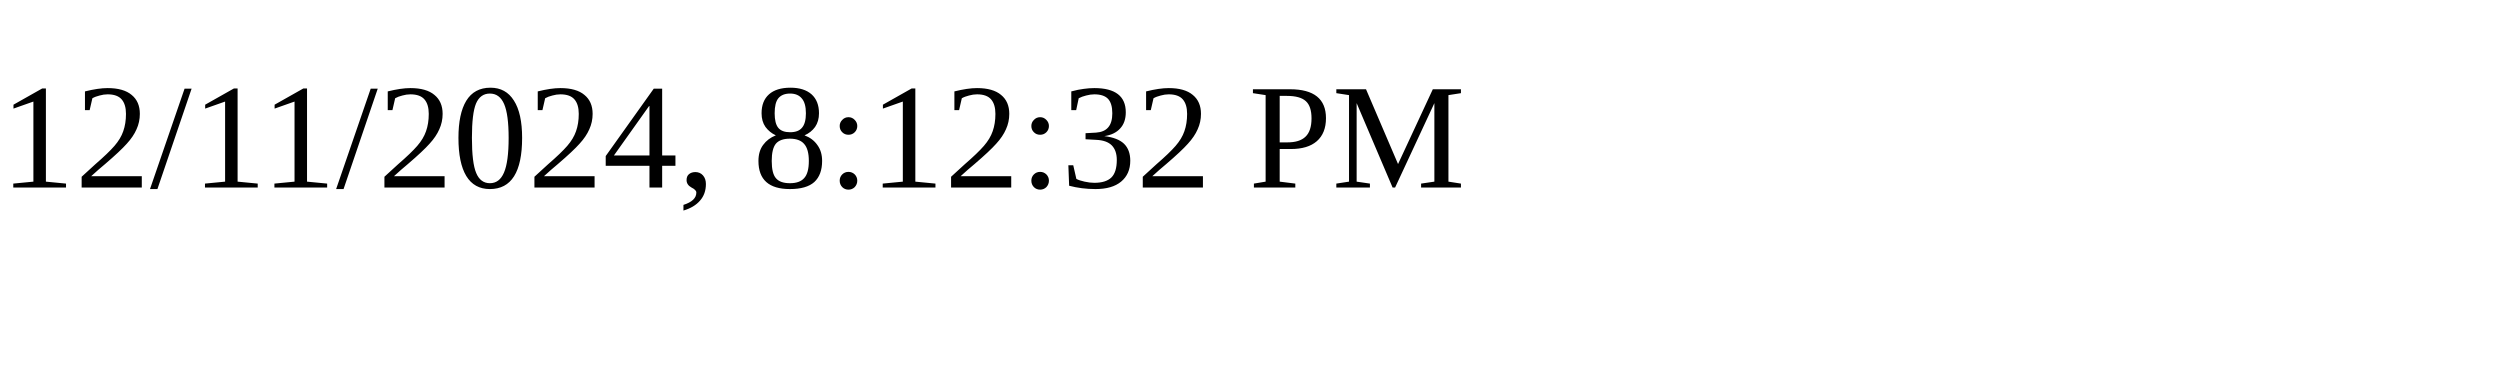
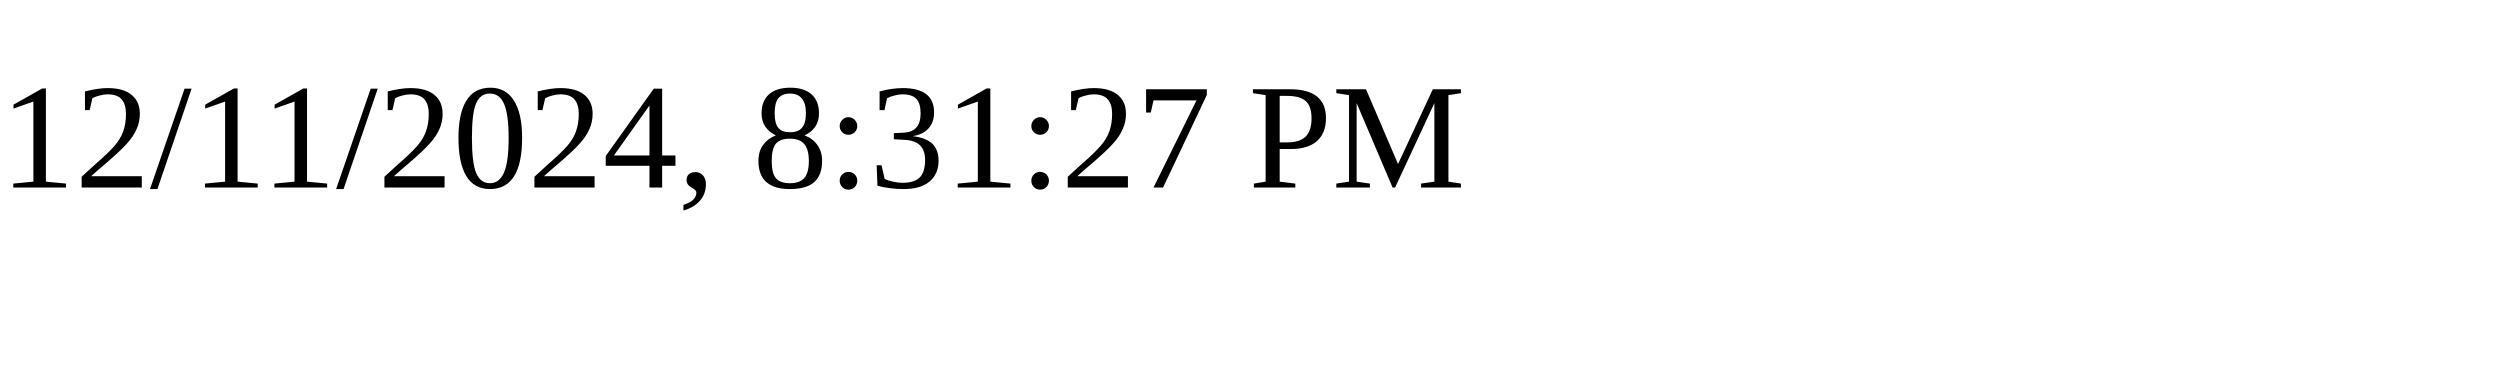
<svg xmlns="http://www.w3.org/2000/svg" height="30" width="200">
-   <text x="0" y="15">12/11/2024, 8:12:32 PM</text>
+   <text x="0" y="15">12/11/2024, 8:31:27 PM</text>
</svg>
